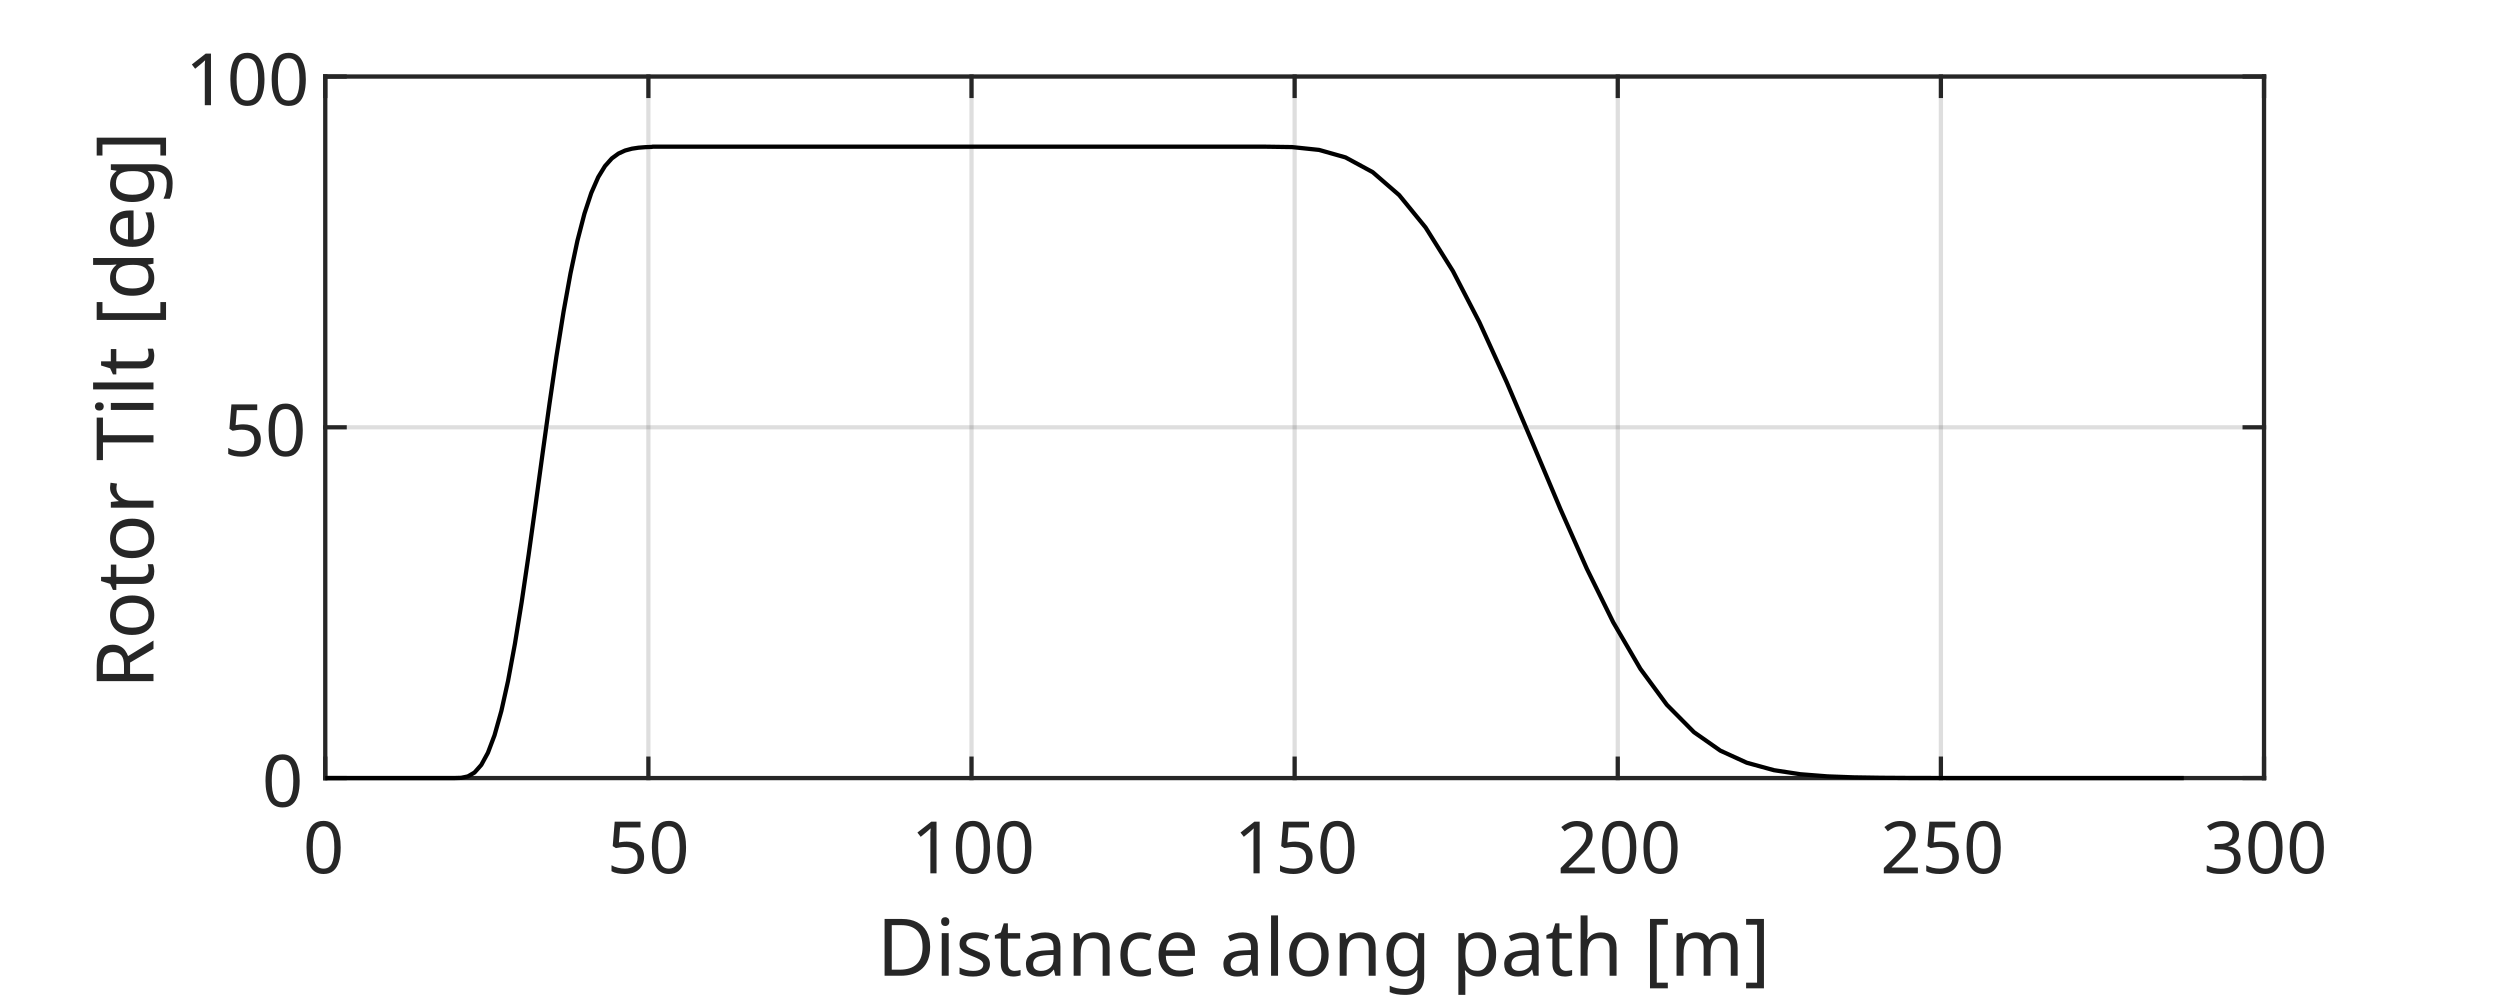
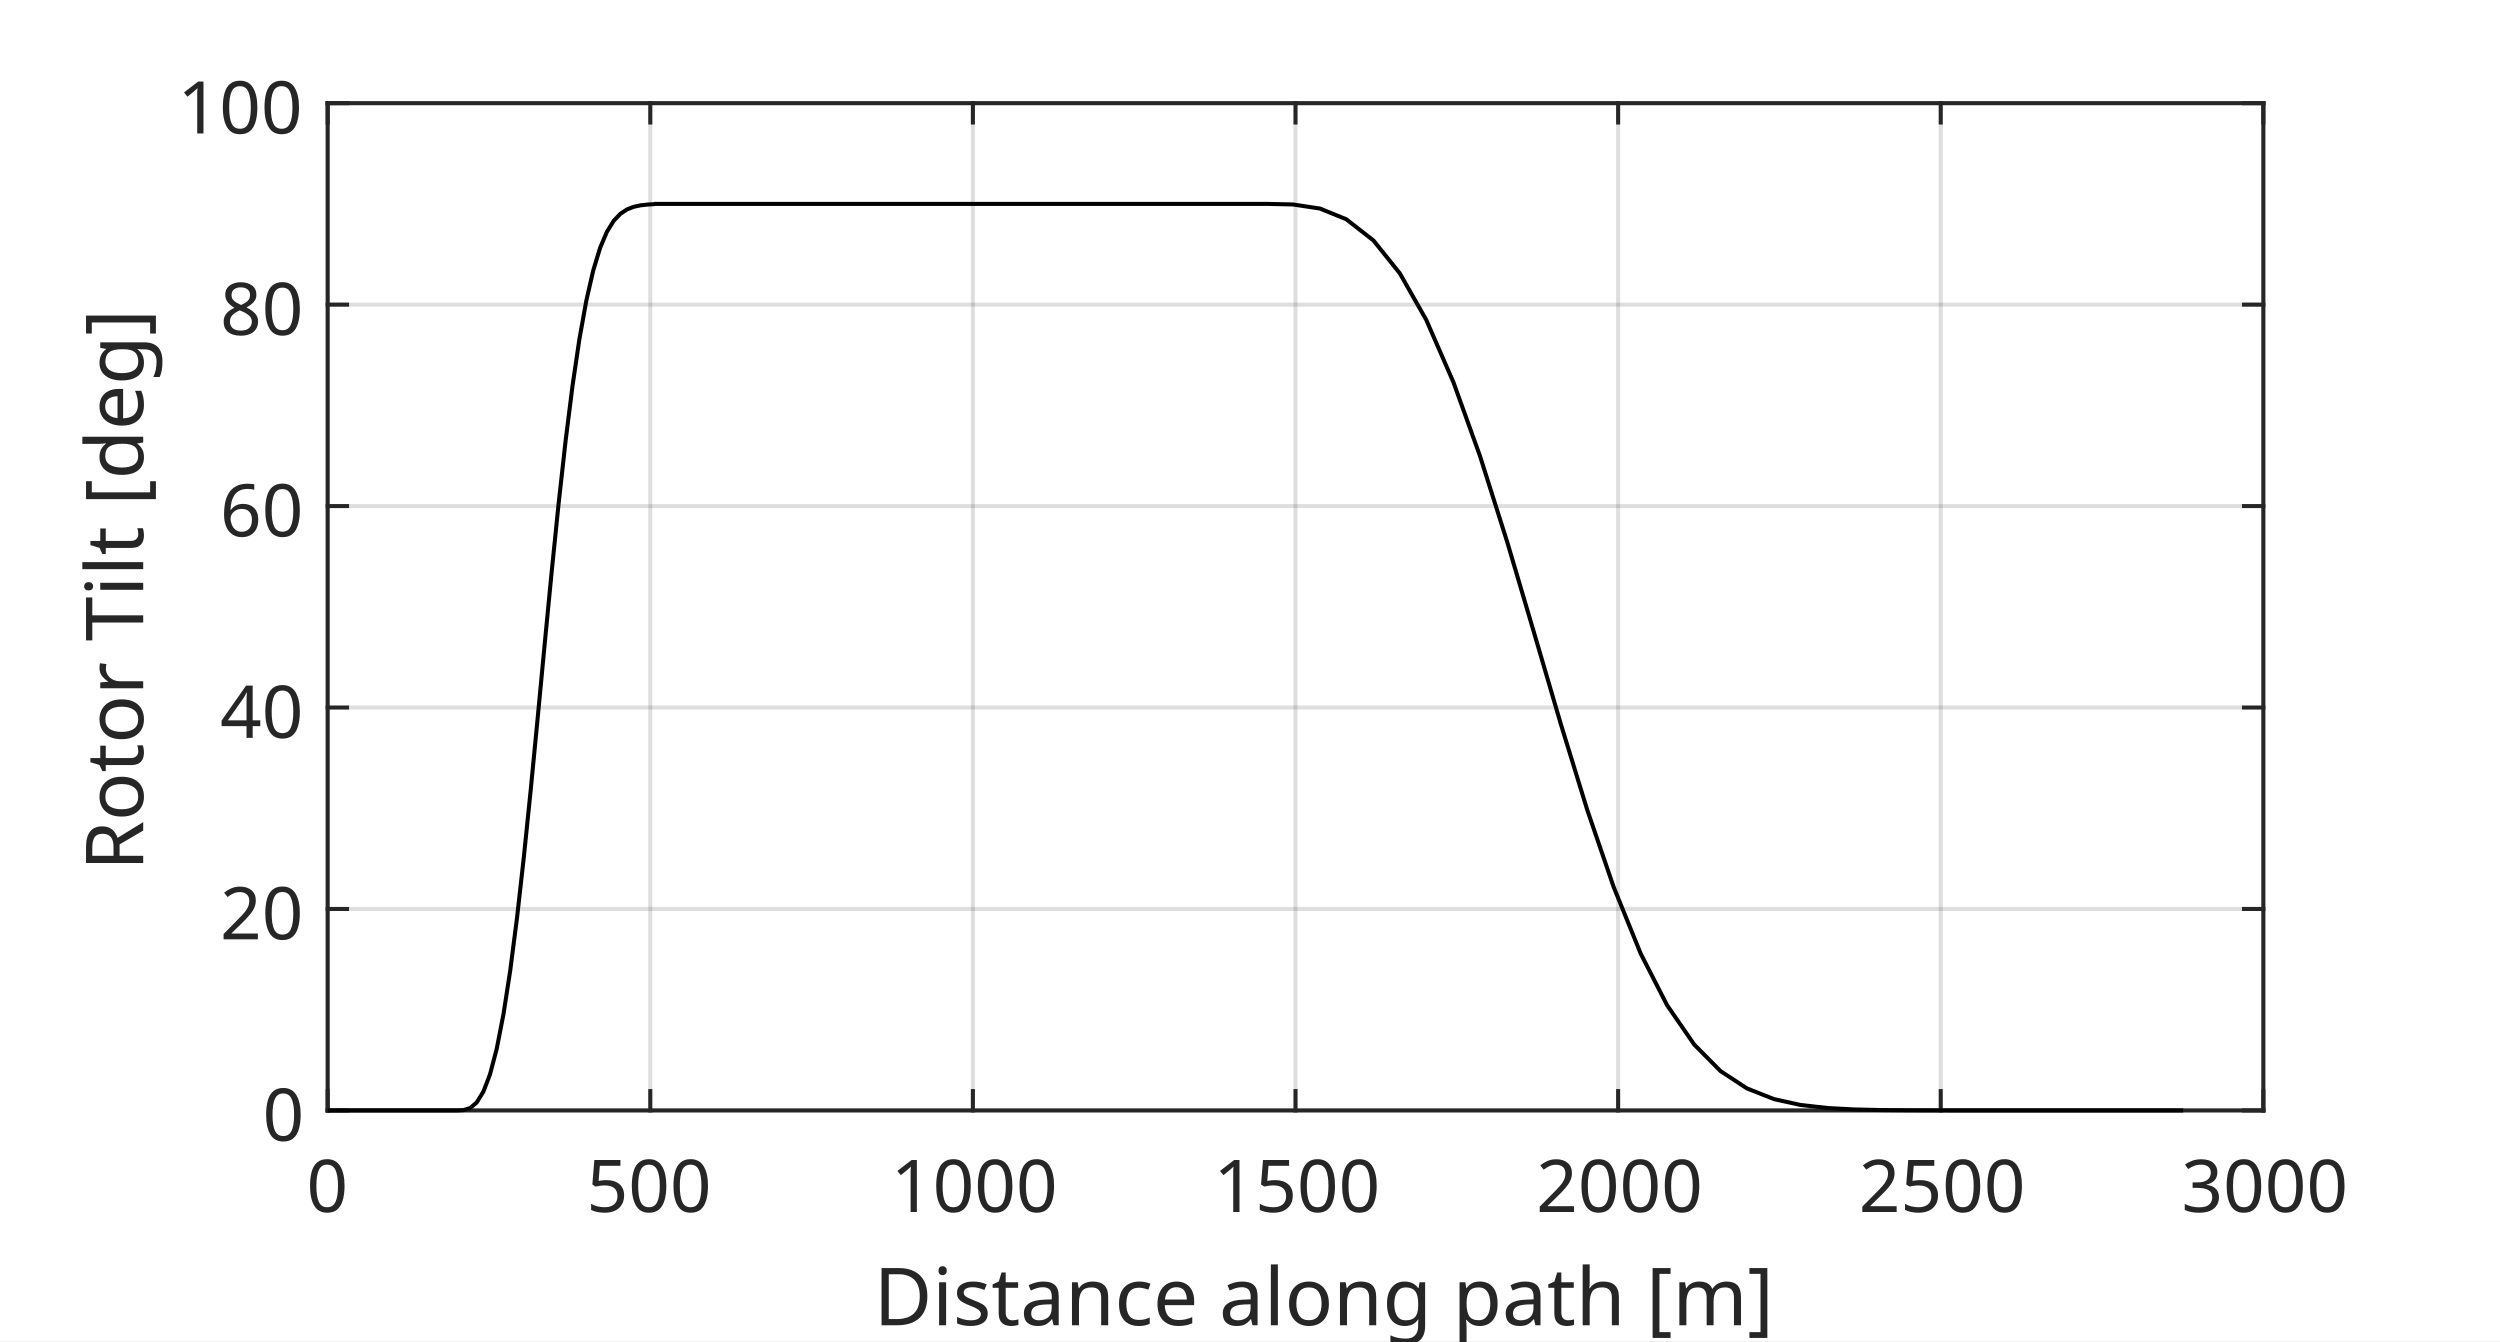
- <svg xmlns="http://www.w3.org/2000/svg" style="fill-opacity:1; color-rendering:auto; color-interpolation:auto; text-rendering:auto; stroke:black; stroke-linecap:square; stroke-miterlimit:10; shape-rendering:auto; stroke-opacity:1; fill:black; stroke-dasharray:none; font-weight:normal; stroke-width:1; font-family:'Dialog'; font-style:normal; stroke-linejoin:miter; font-size:12px; stroke-dashoffset:0; image-rendering:auto;" width="392" height="156">
+ <svg xmlns="http://www.w3.org/2000/svg" style="fill-opacity:1; color-rendering:auto; color-interpolation:auto; text-rendering:auto; stroke:black; stroke-linecap:square; stroke-miterlimit:10; shape-rendering:auto; stroke-opacity:1; fill:black; stroke-dasharray:none; font-weight:normal; stroke-width:1; font-family:'Dialog'; font-style:normal; stroke-linejoin:miter; font-size:12px; stroke-dashoffset:0; image-rendering:auto;" width="412" height="221">
  <defs id="genericDefs" />
  <g>
    <defs id="defs1">
      <clipPath clipPathUnits="userSpaceOnUse" id="clipPath1">
-         <path d="M0 0 L392 0 L392 156 L0 156 L0 0 Z" />
+         <path d="M0 0 L412 0 L412 221 L0 221 L0 0 Z" />
      </clipPath>
      <font horiz-adv-x="75.0" id="font1">
        <font-face ascent="100.537" descent="21.973" units-per-em="100" style="font-style:normal; font-family:Dialog; font-weight:normal;" />
        <missing-glyph horiz-adv-x="75.0" d="M12.5 0 L12.5 62.5 L62.5 62.5 L62.5 0 L12.5 0 ZM14.062 1.562 L60.938 1.562 L60.938 60.938 L14.062 60.938 L14.062 1.562 Z" />
        <glyph unicode="0" horiz-adv-x="55.615" d="M4.156 35.297 Q4.156 48 6.766 55.742 Q9.375 63.484 14.523 67.68 Q19.672 71.875 27.484 71.875 Q33.25 71.875 37.594 69.555 Q41.938 67.234 44.773 62.867 Q47.609 58.5 49.219 52.227 Q50.828 45.953 50.828 35.297 Q50.828 22.703 48.242 14.969 Q45.656 7.234 40.508 3.008 Q35.359 -1.219 27.484 -1.219 Q17.141 -1.219 11.234 6.203 Q4.156 15.141 4.156 35.297 ZM13.188 35.297 Q13.188 17.672 17.312 11.836 Q21.438 6 27.484 6 Q33.547 6 37.672 11.859 Q41.797 17.719 41.797 35.297 Q41.797 52.984 37.672 58.789 Q33.547 64.594 27.391 64.594 Q21.344 64.594 17.719 59.469 Q13.188 52.938 13.188 35.297 Z" />
        <glyph unicode="5" horiz-adv-x="55.615" d="M4.156 18.75 L13.375 19.531 Q14.406 12.797 18.141 9.398 Q21.875 6 27.156 6 Q33.5 6 37.891 10.789 Q42.281 15.578 42.281 23.484 Q42.281 31 38.062 35.352 Q33.844 39.703 27 39.703 Q22.75 39.703 19.336 37.773 Q15.922 35.844 13.969 32.766 L5.719 33.844 L12.641 70.609 L48.25 70.609 L48.25 62.203 L19.672 62.203 L15.828 42.969 Q22.266 47.469 29.344 47.469 Q38.719 47.469 45.164 40.969 Q51.609 34.469 51.609 24.266 Q51.609 14.547 45.953 7.469 Q39.062 -1.219 27.156 -1.219 Q17.391 -1.219 11.211 4.25 Q5.031 9.719 4.156 18.75 Z" />
        <glyph unicode="1" horiz-adv-x="55.615" d="M37.25 0 L28.469 0 L28.469 56 Q25.297 52.984 20.141 49.953 Q14.984 46.922 10.891 45.406 L10.891 53.906 Q18.266 57.375 23.781 62.305 Q29.297 67.234 31.594 71.875 L37.25 71.875 L37.25 0 Z" />
        <glyph unicode="2" horiz-adv-x="55.615" d="M50.344 8.453 L50.344 0 L3.031 0 Q2.938 3.172 4.047 6.109 Q5.859 10.938 9.836 15.625 Q13.812 20.312 21.344 26.469 Q33.016 36.031 37.117 41.625 Q41.219 47.219 41.219 52.203 Q41.219 57.422 37.477 61.008 Q33.734 64.594 27.734 64.594 Q21.391 64.594 17.578 60.789 Q13.766 56.984 13.719 50.25 L4.688 51.172 Q5.609 61.281 11.664 66.578 Q17.719 71.875 27.938 71.875 Q38.234 71.875 44.242 66.164 Q50.25 60.453 50.25 52 Q50.25 47.703 48.492 43.555 Q46.734 39.406 42.656 34.812 Q38.578 30.219 29.109 22.219 Q21.188 15.578 18.945 13.211 Q16.703 10.844 15.234 8.453 L50.344 8.453 Z" />
        <glyph unicode="3" horiz-adv-x="55.615" d="M4.203 18.891 L12.984 20.062 Q14.5 12.594 18.141 9.297 Q21.781 6 27 6 Q33.203 6 37.477 10.297 Q41.75 14.594 41.75 20.953 Q41.75 27 37.797 30.93 Q33.844 34.859 27.734 34.859 Q25.25 34.859 21.531 33.891 L22.516 41.609 Q23.391 41.5 23.922 41.5 Q29.547 41.5 34.039 44.43 Q38.531 47.359 38.531 53.469 Q38.531 58.297 35.258 61.477 Q31.984 64.656 26.812 64.656 Q21.688 64.656 18.266 61.43 Q14.844 58.203 13.875 51.766 L5.078 53.328 Q6.688 62.156 12.398 67.016 Q18.109 71.875 26.609 71.875 Q32.469 71.875 37.398 69.359 Q42.328 66.844 44.945 62.5 Q47.562 58.156 47.562 53.266 Q47.562 48.641 45.07 44.828 Q42.578 41.016 37.703 38.766 Q44.047 37.312 47.562 32.695 Q51.078 28.078 51.078 21.141 Q51.078 11.766 44.242 5.25 Q37.406 -1.266 26.953 -1.266 Q17.531 -1.266 11.305 4.352 Q5.078 9.969 4.203 18.891 Z" />
        <glyph unicode="]" horiz-adv-x="27.783" d="M21.297 -19.875 L1.906 -19.875 L1.906 -12.594 L12.5 -12.594 L12.5 64.312 L1.906 64.312 L1.906 71.578 L21.297 71.578 L21.297 -19.875 Z" />
        <glyph unicode="m" horiz-adv-x="83.301" d="M6.594 0 L6.594 51.859 L14.453 51.859 L14.453 44.578 Q16.891 48.391 20.945 50.711 Q25 53.031 30.172 53.031 Q35.938 53.031 39.625 50.641 Q43.312 48.25 44.828 43.953 Q50.984 53.031 60.844 53.031 Q68.562 53.031 72.711 48.758 Q76.859 44.484 76.859 35.594 L76.859 0 L68.109 0 L68.109 32.672 Q68.109 37.938 67.258 40.258 Q66.406 42.578 64.164 43.992 Q61.922 45.406 58.891 45.406 Q53.422 45.406 49.805 41.773 Q46.188 38.141 46.188 30.125 L46.188 0 L37.406 0 L37.406 33.688 Q37.406 39.547 35.258 42.477 Q33.109 45.406 28.219 45.406 Q24.516 45.406 21.367 43.453 Q18.219 41.5 16.797 37.742 Q15.375 33.984 15.375 26.906 L15.375 0 L6.594 0 Z" />
        <glyph unicode="[" horiz-adv-x="27.783" d="M6.781 -19.875 L6.781 71.578 L26.172 71.578 L26.172 64.312 L15.578 64.312 L15.578 -12.594 L26.172 -12.594 L26.172 -19.875 L6.781 -19.875 Z" />
        <glyph unicode="h" horiz-adv-x="55.615" d="M6.594 0 L6.594 71.578 L15.375 71.578 L15.375 45.906 Q21.531 53.031 30.906 53.031 Q36.672 53.031 40.922 50.758 Q45.172 48.484 47 44.484 Q48.828 40.484 48.828 32.859 L48.828 0 L40.047 0 L40.047 32.859 Q40.047 39.453 37.188 42.453 Q34.328 45.453 29.109 45.453 Q25.203 45.453 21.758 43.43 Q18.312 41.406 16.844 37.938 Q15.375 34.469 15.375 28.375 L15.375 0 L6.594 0 Z" />
        <glyph unicode="p" horiz-adv-x="55.615" d="M6.594 -19.875 L6.594 51.859 L14.594 51.859 L14.594 45.125 Q17.438 49.078 21 51.055 Q24.562 53.031 29.641 53.031 Q36.281 53.031 41.359 49.609 Q46.438 46.188 49.023 39.961 Q51.609 33.734 51.609 26.312 Q51.609 18.359 48.758 11.984 Q45.906 5.609 40.461 2.219 Q35.016 -1.172 29 -1.172 Q24.609 -1.172 21.117 0.688 Q17.625 2.547 15.375 5.375 L15.375 -19.875 L6.594 -19.875 ZM14.547 25.641 Q14.547 15.625 18.602 10.844 Q22.656 6.062 28.422 6.062 Q34.281 6.062 38.453 11.016 Q42.625 15.969 42.625 26.375 Q42.625 36.281 38.547 41.211 Q34.469 46.141 28.812 46.141 Q23.188 46.141 18.867 40.891 Q14.547 35.641 14.547 25.641 Z" />
        <glyph unicode="g" horiz-adv-x="55.615" d="M4.984 -4.297 L13.531 -5.562 Q14.062 -9.516 16.5 -11.328 Q19.781 -13.766 25.438 -13.766 Q31.547 -13.766 34.867 -11.328 Q38.188 -8.891 39.359 -4.5 Q40.047 -1.812 39.984 6.781 Q34.234 0 25.641 0 Q14.938 0 9.078 7.719 Q3.219 15.438 3.219 26.219 Q3.219 33.641 5.906 39.914 Q8.594 46.188 13.695 49.609 Q18.797 53.031 25.688 53.031 Q34.859 53.031 40.828 45.609 L40.828 51.859 L48.922 51.859 L48.922 7.031 Q48.922 -5.078 46.461 -10.133 Q44 -15.188 38.648 -18.117 Q33.297 -21.047 25.484 -21.047 Q16.219 -21.047 10.5 -16.875 Q4.781 -12.703 4.984 -4.297 ZM12.25 26.859 Q12.25 16.656 16.305 11.969 Q20.359 7.281 26.469 7.281 Q32.516 7.281 36.617 11.945 Q40.719 16.609 40.719 26.562 Q40.719 36.078 36.5 40.914 Q32.281 45.75 26.312 45.75 Q20.453 45.75 16.352 40.992 Q12.25 36.234 12.25 26.859 Z" />
        <glyph unicode="o" horiz-adv-x="55.615" d="M3.328 25.922 Q3.328 40.328 11.328 47.266 Q18.016 53.031 27.641 53.031 Q38.328 53.031 45.117 46.023 Q51.906 39.016 51.906 26.656 Q51.906 16.656 48.906 10.914 Q45.906 5.172 40.164 2 Q34.422 -1.172 27.641 -1.172 Q16.75 -1.172 10.039 5.812 Q3.328 12.797 3.328 25.922 ZM12.359 25.922 Q12.359 15.969 16.703 11.016 Q21.047 6.062 27.641 6.062 Q34.188 6.062 38.531 11.039 Q42.875 16.016 42.875 26.219 Q42.875 35.844 38.5 40.797 Q34.125 45.75 27.641 45.75 Q21.047 45.75 16.703 40.82 Q12.359 35.891 12.359 25.922 Z" />
        <glyph unicode="l" horiz-adv-x="22.217" d="M6.391 0 L6.391 71.578 L15.188 71.578 L15.188 0 L6.391 0 Z" />
        <glyph unicode=" " horiz-adv-x="27.783" d="" />
        <glyph unicode="e" horiz-adv-x="55.615" d="M42.094 16.703 L51.172 15.578 Q49.031 7.625 43.219 3.227 Q37.406 -1.172 28.375 -1.172 Q17 -1.172 10.328 5.836 Q3.656 12.844 3.656 25.484 Q3.656 38.578 10.398 45.805 Q17.141 53.031 27.875 53.031 Q38.281 53.031 44.875 45.953 Q51.469 38.875 51.469 26.031 Q51.469 25.25 51.422 23.688 L12.75 23.688 Q13.234 15.141 17.578 10.602 Q21.922 6.062 28.422 6.062 Q33.25 6.062 36.672 8.602 Q40.094 11.141 42.094 16.703 ZM13.234 30.906 L42.188 30.906 Q41.609 37.453 38.875 40.719 Q34.672 45.797 27.984 45.797 Q21.922 45.797 17.797 41.75 Q13.672 37.703 13.234 30.906 Z" />
        <glyph unicode="c" horiz-adv-x="50.0" d="M40.438 19 L49.078 17.875 Q47.656 8.938 41.82 3.883 Q35.984 -1.172 27.484 -1.172 Q16.844 -1.172 10.375 5.789 Q3.906 12.75 3.906 25.734 Q3.906 34.125 6.688 40.43 Q9.469 46.734 15.156 49.883 Q20.844 53.031 27.547 53.031 Q35.984 53.031 41.359 48.758 Q46.734 44.484 48.25 36.625 L39.703 35.297 Q38.484 40.531 35.383 43.164 Q32.281 45.797 27.875 45.797 Q21.234 45.797 17.086 41.039 Q12.938 36.281 12.938 25.984 Q12.938 15.531 16.945 10.797 Q20.953 6.062 27.391 6.062 Q32.562 6.062 36.031 9.234 Q39.5 12.406 40.438 19 Z" />
        <glyph unicode="n" horiz-adv-x="55.615" d="M6.594 0 L6.594 51.859 L14.5 51.859 L14.5 44.484 Q20.219 53.031 31 53.031 Q35.688 53.031 39.625 51.344 Q43.562 49.656 45.516 46.922 Q47.469 44.188 48.25 40.438 Q48.734 37.984 48.734 31.891 L48.734 0 L39.938 0 L39.938 31.547 Q39.938 36.922 38.914 39.578 Q37.891 42.234 35.281 43.82 Q32.672 45.406 29.156 45.406 Q23.531 45.406 19.453 41.844 Q15.375 38.281 15.375 28.328 L15.375 0 L6.594 0 Z" />
        <glyph unicode="a" horiz-adv-x="55.615" d="M40.438 6.391 Q35.547 2.25 31.031 0.539 Q26.516 -1.172 21.344 -1.172 Q12.797 -1.172 8.203 3 Q3.609 7.172 3.609 13.672 Q3.609 17.484 5.344 20.633 Q7.078 23.781 9.891 25.688 Q12.703 27.594 16.219 28.562 Q18.797 29.25 24.031 29.891 Q34.672 31.156 39.703 32.906 Q39.75 34.719 39.75 35.203 Q39.75 40.578 37.25 42.781 Q33.891 45.75 27.25 45.75 Q21.047 45.75 18.094 43.578 Q15.141 41.406 13.719 35.891 L5.125 37.062 Q6.297 42.578 8.984 45.969 Q11.672 49.359 16.75 51.195 Q21.828 53.031 28.516 53.031 Q35.156 53.031 39.305 51.469 Q43.453 49.906 45.406 47.539 Q47.359 45.172 48.141 41.547 Q48.578 39.312 48.578 33.453 L48.578 21.734 Q48.578 9.469 49.141 6.227 Q49.703 2.984 51.375 0 L42.188 0 Q40.828 2.734 40.438 6.391 ZM39.703 26.031 Q34.906 24.078 25.344 22.703 Q19.922 21.922 17.68 20.945 Q15.438 19.969 14.211 18.094 Q12.984 16.219 12.984 13.922 Q12.984 10.406 15.648 8.062 Q18.312 5.719 23.438 5.719 Q28.516 5.719 32.469 7.938 Q36.422 10.156 38.281 14.016 Q39.703 17 39.703 22.797 L39.703 26.031 Z" />
        <glyph unicode="t" horiz-adv-x="27.783" d="M25.781 7.859 L27.047 0.094 Q23.344 -0.688 20.406 -0.688 Q15.625 -0.688 12.992 0.828 Q10.359 2.344 9.281 4.812 Q8.203 7.281 8.203 15.188 L8.203 45.016 L1.766 45.016 L1.766 51.859 L8.203 51.859 L8.203 64.703 L16.938 69.969 L16.938 51.859 L25.781 51.859 L25.781 45.016 L16.938 45.016 L16.938 14.703 Q16.938 10.938 17.406 9.867 Q17.875 8.797 18.922 8.156 Q19.969 7.516 21.922 7.516 Q23.391 7.516 25.781 7.859 Z" />
        <glyph unicode="s" horiz-adv-x="50.0" d="M3.078 15.484 L11.766 16.844 Q12.5 11.625 15.844 8.844 Q19.188 6.062 25.203 6.062 Q31.25 6.062 34.18 8.523 Q37.109 10.984 37.109 14.312 Q37.109 17.281 34.516 19 Q32.719 20.172 25.531 21.969 Q15.875 24.422 12.141 26.203 Q8.406 27.984 6.477 31.133 Q4.547 34.281 4.547 38.094 Q4.547 41.547 6.133 44.508 Q7.719 47.469 10.453 49.422 Q12.5 50.922 16.039 51.977 Q19.578 53.031 23.641 53.031 Q29.734 53.031 34.352 51.273 Q38.969 49.516 41.164 46.508 Q43.359 43.5 44.188 38.484 L35.594 37.312 Q35.016 41.312 32.203 43.555 Q29.391 45.797 24.266 45.797 Q18.219 45.797 15.625 43.797 Q13.031 41.797 13.031 39.109 Q13.031 37.406 14.109 36.031 Q15.188 34.625 17.484 33.688 Q18.797 33.203 25.25 31.453 Q34.578 28.953 38.258 27.367 Q41.938 25.781 44.039 22.758 Q46.141 19.734 46.141 15.234 Q46.141 10.844 43.578 6.961 Q41.016 3.078 36.18 0.953 Q31.344 -1.172 25.25 -1.172 Q15.141 -1.172 9.844 3.031 Q4.547 7.234 3.078 15.484 Z" />
        <glyph unicode="i" horiz-adv-x="22.217" d="M6.641 61.469 L6.641 71.578 L15.438 71.578 L15.438 61.469 L6.641 61.469 ZM6.641 0 L6.641 51.859 L15.438 51.859 L15.438 0 L6.641 0 Z" />
        <glyph unicode="D" horiz-adv-x="72.217" d="M7.719 0 L7.719 71.578 L32.375 71.578 Q40.719 71.578 45.125 70.562 Q51.266 69.141 55.609 65.438 Q61.281 60.641 64.086 53.195 Q66.891 45.75 66.891 36.188 Q66.891 28.031 64.992 21.734 Q63.094 15.438 60.109 11.305 Q57.125 7.172 53.586 4.805 Q50.047 2.438 45.047 1.219 Q40.047 0 33.547 0 L7.719 0 ZM17.188 8.453 L32.469 8.453 Q39.547 8.453 43.578 9.766 Q47.609 11.078 50 13.484 Q53.375 16.844 55.25 22.531 Q57.125 28.219 57.125 36.328 Q57.125 47.562 53.438 53.594 Q49.75 59.625 44.484 61.672 Q40.672 63.141 32.234 63.141 L17.188 63.141 L17.188 8.453 Z" />
+         <glyph unicode="4" horiz-adv-x="55.615" d="M32.328 0 L32.328 17.141 L1.266 17.141 L1.266 25.203 L33.938 71.578 L41.109 71.578 L41.109 25.203 L50.781 25.203 L50.781 17.141 L41.109 17.141 L41.109 0 L32.328 0 ZM32.328 25.203 L32.328 57.469 L9.906 25.203 L32.328 25.203 Z" />
+         <glyph unicode="6" horiz-adv-x="55.615" d="M49.75 54.047 L41.016 53.375 Q39.844 58.547 37.703 60.891 Q34.125 64.656 28.906 64.656 Q24.703 64.656 21.531 62.312 Q17.391 59.281 14.992 53.469 Q12.594 47.656 12.5 36.922 Q15.672 41.75 20.266 44.094 Q24.859 46.438 29.891 46.438 Q38.672 46.438 44.852 39.969 Q51.031 33.5 51.031 23.25 Q51.031 16.5 48.125 10.719 Q45.219 4.938 40.141 1.859 Q35.062 -1.219 28.609 -1.219 Q17.625 -1.219 10.695 6.859 Q3.766 14.938 3.766 33.5 Q3.766 54.25 11.422 63.672 Q18.109 71.875 29.438 71.875 Q37.891 71.875 43.289 67.141 Q48.688 62.406 49.75 54.047 ZM13.875 23.188 Q13.875 18.656 15.797 14.508 Q17.719 10.359 21.188 8.18 Q24.656 6 28.469 6 Q34.031 6 38.039 10.492 Q42.047 14.984 42.047 22.703 Q42.047 30.125 38.086 34.398 Q34.125 38.672 28.125 38.672 Q22.172 38.672 18.023 34.398 Q13.875 30.125 13.875 23.188 Z" />
+         <glyph unicode="8" horiz-adv-x="55.615" d="M17.672 38.812 Q12.203 40.828 9.57 44.539 Q6.938 48.25 6.938 53.422 Q6.938 61.234 12.555 66.555 Q18.172 71.875 27.484 71.875 Q36.859 71.875 42.578 66.43 Q48.297 60.984 48.297 53.172 Q48.297 48.188 45.68 44.508 Q43.062 40.828 37.75 38.812 Q44.344 36.672 47.781 31.883 Q51.219 27.094 51.219 20.453 Q51.219 11.281 44.727 5.031 Q38.234 -1.219 27.641 -1.219 Q17.047 -1.219 10.547 5.055 Q4.047 11.328 4.047 20.703 Q4.047 27.688 7.594 32.398 Q11.141 37.109 17.672 38.812 ZM15.922 53.719 Q15.922 48.641 19.195 45.414 Q22.469 42.188 27.688 42.188 Q32.766 42.188 36.016 45.383 Q39.266 48.578 39.266 53.219 Q39.266 58.062 35.914 61.359 Q32.562 64.656 27.594 64.656 Q22.562 64.656 19.242 61.43 Q15.922 58.203 15.922 53.719 ZM13.094 20.656 Q13.094 16.891 14.875 13.375 Q16.656 9.859 20.172 7.93 Q23.688 6 27.734 6 Q34.031 6 38.133 10.055 Q42.234 14.109 42.234 20.359 Q42.234 26.703 38.016 30.859 Q33.797 35.016 27.438 35.016 Q21.234 35.016 17.164 30.914 Q13.094 26.812 13.094 20.656 Z" />
        <glyph unicode="d" horiz-adv-x="55.615" d="M40.234 0 L40.234 6.547 Q35.297 -1.172 25.734 -1.172 Q19.531 -1.172 14.328 2.25 Q9.125 5.672 6.273 11.797 Q3.422 17.922 3.422 25.875 Q3.422 33.641 6.008 39.969 Q8.594 46.297 13.773 49.664 Q18.953 53.031 25.344 53.031 Q30.031 53.031 33.695 51.055 Q37.359 49.078 39.656 45.906 L39.656 71.578 L48.391 71.578 L48.391 0 L40.234 0 ZM12.453 25.875 Q12.453 15.922 16.648 10.992 Q20.844 6.062 26.562 6.062 Q32.328 6.062 36.352 10.773 Q40.375 15.484 40.375 25.141 Q40.375 35.797 36.273 40.773 Q32.172 45.75 26.172 45.75 Q20.312 45.75 16.383 40.969 Q12.453 36.188 12.453 25.875 Z" />
        <glyph unicode="T" horiz-adv-x="61.084" d="M25.922 0 L25.922 63.141 L2.344 63.141 L2.344 71.578 L59.078 71.578 L59.078 63.141 L35.406 63.141 L35.406 0 L25.922 0 Z" />
        <glyph unicode="r" horiz-adv-x="33.301" d="M6.5 0 L6.5 51.859 L14.406 51.859 L14.406 44 Q17.438 49.516 20 51.273 Q22.562 53.031 25.641 53.031 Q30.078 53.031 34.672 50.203 L31.641 42.047 Q28.422 43.953 25.203 43.953 Q22.312 43.953 20.016 42.219 Q17.719 40.484 16.75 37.406 Q15.281 32.719 15.281 27.156 L15.281 0 L6.5 0 Z" />
        <glyph unicode="R" horiz-adv-x="72.217" d="M7.859 0 L7.859 71.578 L39.594 71.578 Q49.172 71.578 54.148 69.648 Q59.125 67.719 62.109 62.836 Q65.094 57.953 65.094 52.047 Q65.094 44.438 60.156 39.211 Q55.219 33.984 44.922 32.562 Q48.688 30.766 50.641 29 Q54.781 25.203 58.5 19.484 L70.953 0 L59.031 0 L49.562 14.891 Q45.406 21.344 42.727 24.758 Q40.047 28.172 37.922 29.539 Q35.797 30.906 33.594 31.453 Q31.984 31.781 28.328 31.781 L17.328 31.781 L17.328 0 L7.859 0 ZM17.328 39.984 L37.703 39.984 Q44.188 39.984 47.852 41.328 Q51.516 42.672 53.422 45.625 Q55.328 48.578 55.328 52.047 Q55.328 57.125 51.641 60.398 Q47.953 63.672 39.984 63.672 L17.328 63.672 L17.328 39.984 Z" />
      </font>
    </defs>
    <g style="fill:white; stroke:white;">
-       <rect x="0" y="0" width="392" style="clip-path:url(#clipPath1); stroke:none;" height="156" />
+       <rect x="0" y="0" width="412" style="clip-path:url(#clipPath1); stroke:none;" height="221" />
    </g>
    <g style="fill:white; text-rendering:optimizeSpeed; color-rendering:optimizeSpeed; image-rendering:optimizeSpeed; shape-rendering:crispEdges; stroke:white; color-interpolation:sRGB;">
-       <rect x="0" width="392" height="156" y="0" style="stroke:none;" />
-       <path style="stroke:none;" d="M51 122 L355 122 L355 12 L51 12 Z" />
+       <rect x="0" width="412" height="221" y="0" style="stroke:none;" />
+       <path style="stroke:none;" d="M54 183 L373 183 L373 17 L54 17 Z" />
    </g>
    <g style="stroke-linecap:butt; fill-opacity:0.149; fill:rgb(38,38,38); text-rendering:geometricPrecision; image-rendering:optimizeQuality; color-rendering:optimizeQuality; stroke-linejoin:round; stroke:rgb(38,38,38); color-interpolation:linearRGB; stroke-width:0.667; stroke-opacity:0.149;">
-       <line y2="12" style="fill:none;" x1="51" x2="51" y1="122" />
-       <line y2="12" style="fill:none;" x1="101.667" x2="101.667" y1="122" />
-       <line y2="12" style="fill:none;" x1="152.333" x2="152.333" y1="122" />
-       <line y2="12" style="fill:none;" x1="203" x2="203" y1="122" />
-       <line y2="12" style="fill:none;" x1="253.667" x2="253.667" y1="122" />
-       <line y2="12" style="fill:none;" x1="304.333" x2="304.333" y1="122" />
-       <line y2="12" style="fill:none;" x1="355" x2="355" y1="122" />
-       <line y2="122" style="fill:none;" x1="355" x2="51" y1="122" />
-       <line y2="67" style="fill:none;" x1="355" x2="51" y1="67" />
-       <line y2="12" style="fill:none;" x1="355" x2="51" y1="12" />
-       <line x1="51" x2="355" y1="122" style="stroke-linecap:square; fill-opacity:1; fill:none; stroke-opacity:1;" y2="122" />
-       <line x1="51" x2="355" y1="12" style="stroke-linecap:square; fill-opacity:1; fill:none; stroke-opacity:1;" y2="12" />
-       <line x1="51" x2="51" y1="122" style="stroke-linecap:square; fill-opacity:1; fill:none; stroke-opacity:1;" y2="118.96" />
-       <line x1="101.667" x2="101.667" y1="122" style="stroke-linecap:square; fill-opacity:1; fill:none; stroke-opacity:1;" y2="118.96" />
-       <line x1="152.333" x2="152.333" y1="122" style="stroke-linecap:square; fill-opacity:1; fill:none; stroke-opacity:1;" y2="118.96" />
-       <line x1="203" x2="203" y1="122" style="stroke-linecap:square; fill-opacity:1; fill:none; stroke-opacity:1;" y2="118.96" />
-       <line x1="253.667" x2="253.667" y1="122" style="stroke-linecap:square; fill-opacity:1; fill:none; stroke-opacity:1;" y2="118.96" />
-       <line x1="304.333" x2="304.333" y1="122" style="stroke-linecap:square; fill-opacity:1; fill:none; stroke-opacity:1;" y2="118.96" />
-       <line x1="355" x2="355" y1="122" style="stroke-linecap:square; fill-opacity:1; fill:none; stroke-opacity:1;" y2="118.96" />
-       <line x1="51" x2="51" y1="12" style="stroke-linecap:square; fill-opacity:1; fill:none; stroke-opacity:1;" y2="15.04" />
-       <line x1="101.667" x2="101.667" y1="12" style="stroke-linecap:square; fill-opacity:1; fill:none; stroke-opacity:1;" y2="15.04" />
-       <line x1="152.333" x2="152.333" y1="12" style="stroke-linecap:square; fill-opacity:1; fill:none; stroke-opacity:1;" y2="15.04" />
-       <line x1="203" x2="203" y1="12" style="stroke-linecap:square; fill-opacity:1; fill:none; stroke-opacity:1;" y2="15.04" />
-       <line x1="253.667" x2="253.667" y1="12" style="stroke-linecap:square; fill-opacity:1; fill:none; stroke-opacity:1;" y2="15.04" />
-       <line x1="304.333" x2="304.333" y1="12" style="stroke-linecap:square; fill-opacity:1; fill:none; stroke-opacity:1;" y2="15.04" />
-       <line x1="355" x2="355" y1="12" style="stroke-linecap:square; fill-opacity:1; fill:none; stroke-opacity:1;" y2="15.04" />
+       <line y2="17" style="fill:none;" x1="54" x2="54" y1="183" />
+       <line y2="17" style="fill:none;" x1="107.167" x2="107.167" y1="183" />
+       <line y2="17" style="fill:none;" x1="160.333" x2="160.333" y1="183" />
+       <line y2="17" style="fill:none;" x1="213.5" x2="213.5" y1="183" />
+       <line y2="17" style="fill:none;" x1="266.667" x2="266.667" y1="183" />
+       <line y2="17" style="fill:none;" x1="319.833" x2="319.833" y1="183" />
+       <line y2="17" style="fill:none;" x1="373" x2="373" y1="183" />
+       <line y2="183" style="fill:none;" x1="373" x2="54" y1="183" />
+       <line y2="149.8" style="fill:none;" x1="373" x2="54" y1="149.8" />
+       <line y2="116.6" style="fill:none;" x1="373" x2="54" y1="116.6" />
+       <line y2="83.4" style="fill:none;" x1="373" x2="54" y1="83.4" />
+       <line y2="50.2" style="fill:none;" x1="373" x2="54" y1="50.2" />
+       <line y2="17" style="fill:none;" x1="373" x2="54" y1="17" />
+       <line x1="54" x2="373" y1="183" style="stroke-linecap:square; fill-opacity:1; fill:none; stroke-opacity:1;" y2="183" />
+       <line x1="54" x2="373" y1="17" style="stroke-linecap:square; fill-opacity:1; fill:none; stroke-opacity:1;" y2="17" />
+       <line x1="54" x2="54" y1="183" style="stroke-linecap:square; fill-opacity:1; fill:none; stroke-opacity:1;" y2="179.81" />
+       <line x1="107.167" x2="107.167" y1="183" style="stroke-linecap:square; fill-opacity:1; fill:none; stroke-opacity:1;" y2="179.81" />
+       <line x1="160.333" x2="160.333" y1="183" style="stroke-linecap:square; fill-opacity:1; fill:none; stroke-opacity:1;" y2="179.81" />
+       <line x1="213.5" x2="213.5" y1="183" style="stroke-linecap:square; fill-opacity:1; fill:none; stroke-opacity:1;" y2="179.81" />
+       <line x1="266.667" x2="266.667" y1="183" style="stroke-linecap:square; fill-opacity:1; fill:none; stroke-opacity:1;" y2="179.81" />
+       <line x1="319.833" x2="319.833" y1="183" style="stroke-linecap:square; fill-opacity:1; fill:none; stroke-opacity:1;" y2="179.81" />
+       <line x1="373" x2="373" y1="183" style="stroke-linecap:square; fill-opacity:1; fill:none; stroke-opacity:1;" y2="179.81" />
+       <line x1="54" x2="54" y1="17" style="stroke-linecap:square; fill-opacity:1; fill:none; stroke-opacity:1;" y2="20.19" />
+       <line x1="107.167" x2="107.167" y1="17" style="stroke-linecap:square; fill-opacity:1; fill:none; stroke-opacity:1;" y2="20.19" />
+       <line x1="160.333" x2="160.333" y1="17" style="stroke-linecap:square; fill-opacity:1; fill:none; stroke-opacity:1;" y2="20.19" />
+       <line x1="213.5" x2="213.5" y1="17" style="stroke-linecap:square; fill-opacity:1; fill:none; stroke-opacity:1;" y2="20.19" />
+       <line x1="266.667" x2="266.667" y1="17" style="stroke-linecap:square; fill-opacity:1; fill:none; stroke-opacity:1;" y2="20.19" />
+       <line x1="319.833" x2="319.833" y1="17" style="stroke-linecap:square; fill-opacity:1; fill:none; stroke-opacity:1;" y2="20.19" />
+       <line x1="373" x2="373" y1="17" style="stroke-linecap:square; fill-opacity:1; fill:none; stroke-opacity:1;" y2="20.19" />
    </g>
-     <g transform="translate(51,124.9333)" style="font-size:11.333px; fill:rgb(38,38,38); text-rendering:geometricPrecision; color-rendering:optimizeQuality; image-rendering:optimizeQuality; stroke:rgb(38,38,38); color-interpolation:linearRGB;">
-       <text x="-3.5" xml:space="preserve" y="12" style="stroke:none;">0</text>
+     <g transform="translate(54,186.7333)" style="fill:rgb(38,38,38); text-rendering:geometricPrecision; color-rendering:optimizeQuality; image-rendering:optimizeQuality; color-interpolation:linearRGB; stroke:rgb(38,38,38);">
+       <text x="-3.5" xml:space="preserve" y="13" style="stroke:none;">0</text>
    </g>
-     <g transform="translate(101.6667,124.9333)" style="font-size:11.333px; fill:rgb(38,38,38); text-rendering:geometricPrecision; color-rendering:optimizeQuality; image-rendering:optimizeQuality; stroke:rgb(38,38,38); color-interpolation:linearRGB;">
-       <text x="-6.5" xml:space="preserve" y="12" style="stroke:none;">50</text>
+     <g transform="translate(107.1667,186.7333)" style="fill:rgb(38,38,38); text-rendering:geometricPrecision; color-rendering:optimizeQuality; image-rendering:optimizeQuality; color-interpolation:linearRGB; stroke:rgb(38,38,38);">
+       <text x="-10.5" xml:space="preserve" y="13" style="stroke:none;">500</text>
    </g>
-     <g transform="translate(152.3333,124.9333)" style="font-size:11.333px; fill:rgb(38,38,38); text-rendering:geometricPrecision; color-rendering:optimizeQuality; image-rendering:optimizeQuality; stroke:rgb(38,38,38); color-interpolation:linearRGB;">
-       <text x="-9.5" xml:space="preserve" y="12" style="stroke:none;">100</text>
+     <g transform="translate(160.3333,186.7333)" style="fill:rgb(38,38,38); text-rendering:geometricPrecision; color-rendering:optimizeQuality; image-rendering:optimizeQuality; color-interpolation:linearRGB; stroke:rgb(38,38,38);">
+       <text x="-13.5" xml:space="preserve" y="13" style="stroke:none;">1000</text>
    </g>
-     <g transform="translate(203,124.9333)" style="font-size:11.333px; fill:rgb(38,38,38); text-rendering:geometricPrecision; color-rendering:optimizeQuality; image-rendering:optimizeQuality; stroke:rgb(38,38,38); color-interpolation:linearRGB;">
-       <text x="-9.5" xml:space="preserve" y="12" style="stroke:none;">150</text>
+     <g transform="translate(213.5,186.7333)" style="fill:rgb(38,38,38); text-rendering:geometricPrecision; color-rendering:optimizeQuality; image-rendering:optimizeQuality; color-interpolation:linearRGB; stroke:rgb(38,38,38);">
+       <text x="-13.5" xml:space="preserve" y="13" style="stroke:none;">1500</text>
    </g>
-     <g transform="translate(253.6667,124.9333)" style="font-size:11.333px; fill:rgb(38,38,38); text-rendering:geometricPrecision; color-rendering:optimizeQuality; image-rendering:optimizeQuality; stroke:rgb(38,38,38); color-interpolation:linearRGB;">
-       <text x="-9.5" xml:space="preserve" y="12" style="stroke:none;">200</text>
+     <g transform="translate(266.6667,186.7333)" style="fill:rgb(38,38,38); text-rendering:geometricPrecision; color-rendering:optimizeQuality; image-rendering:optimizeQuality; color-interpolation:linearRGB; stroke:rgb(38,38,38);">
+       <text x="-13.5" xml:space="preserve" y="13" style="stroke:none;">2000</text>
    </g>
-     <g transform="translate(304.3333,124.9333)" style="font-size:11.333px; fill:rgb(38,38,38); text-rendering:geometricPrecision; color-rendering:optimizeQuality; image-rendering:optimizeQuality; stroke:rgb(38,38,38); color-interpolation:linearRGB;">
-       <text x="-9.5" xml:space="preserve" y="12" style="stroke:none;">250</text>
+     <g transform="translate(319.8333,186.7333)" style="fill:rgb(38,38,38); text-rendering:geometricPrecision; color-rendering:optimizeQuality; image-rendering:optimizeQuality; color-interpolation:linearRGB; stroke:rgb(38,38,38);">
+       <text x="-13.5" xml:space="preserve" y="13" style="stroke:none;">2500</text>
    </g>
-     <g transform="translate(355,124.9333)" style="font-size:11.333px; fill:rgb(38,38,38); text-rendering:geometricPrecision; color-rendering:optimizeQuality; image-rendering:optimizeQuality; stroke:rgb(38,38,38); color-interpolation:linearRGB;">
-       <text x="-9.5" xml:space="preserve" y="12" style="stroke:none;">300</text>
+     <g transform="translate(373,186.7333)" style="fill:rgb(38,38,38); text-rendering:geometricPrecision; color-rendering:optimizeQuality; image-rendering:optimizeQuality; color-interpolation:linearRGB; stroke:rgb(38,38,38);">
+       <text x="-13.5" xml:space="preserve" y="13" style="stroke:none;">3000</text>
    </g>
-     <g transform="translate(203.0001,140)" style="font-size:12.467px; fill:rgb(38,38,38); text-rendering:geometricPrecision; color-rendering:optimizeQuality; image-rendering:optimizeQuality; stroke:rgb(38,38,38); color-interpolation:linearRGB;">
-       <text x="-65.5" xml:space="preserve" y="13" style="stroke:none;">Distance along path [m]</text>
+     <g transform="translate(213.5002,204.4)" style="font-size:13.2px; fill:rgb(38,38,38); text-rendering:geometricPrecision; color-rendering:optimizeQuality; image-rendering:optimizeQuality; stroke:rgb(38,38,38); color-interpolation:linearRGB;">
+       <text x="-69.5" xml:space="preserve" y="14" style="stroke:none;">Distance along path [m]</text>
    </g>
    <g style="fill:rgb(38,38,38); text-rendering:geometricPrecision; image-rendering:optimizeQuality; color-rendering:optimizeQuality; stroke-linejoin:round; stroke:rgb(38,38,38); color-interpolation:linearRGB; stroke-width:0.667;">
-       <line y2="12" style="fill:none;" x1="51" x2="51" y1="122" />
-       <line y2="12" style="fill:none;" x1="355" x2="355" y1="122" />
-       <line y2="122" style="fill:none;" x1="51" x2="54.04" y1="122" />
-       <line y2="67" style="fill:none;" x1="51" x2="54.04" y1="67" />
-       <line y2="12" style="fill:none;" x1="51" x2="54.04" y1="12" />
-       <line y2="122" style="fill:none;" x1="355" x2="351.96" y1="122" />
-       <line y2="67" style="fill:none;" x1="355" x2="351.96" y1="67" />
-       <line y2="12" style="fill:none;" x1="355" x2="351.96" y1="12" />
+       <line y2="17" style="fill:none;" x1="54" x2="54" y1="183" />
+       <line y2="17" style="fill:none;" x1="373" x2="373" y1="183" />
+       <line y2="183" style="fill:none;" x1="54" x2="57.19" y1="183" />
+       <line y2="149.8" style="fill:none;" x1="54" x2="57.19" y1="149.8" />
+       <line y2="116.6" style="fill:none;" x1="54" x2="57.19" y1="116.6" />
+       <line y2="83.4" style="fill:none;" x1="54" x2="57.19" y1="83.4" />
+       <line y2="50.2" style="fill:none;" x1="54" x2="57.19" y1="50.2" />
+       <line y2="17" style="fill:none;" x1="54" x2="57.19" y1="17" />
+       <line y2="183" style="fill:none;" x1="373" x2="369.81" y1="183" />
+       <line y2="149.8" style="fill:none;" x1="373" x2="369.81" y1="149.8" />
+       <line y2="116.6" style="fill:none;" x1="373" x2="369.81" y1="116.6" />
+       <line y2="83.4" style="fill:none;" x1="373" x2="369.81" y1="83.4" />
+       <line y2="50.2" style="fill:none;" x1="373" x2="369.81" y1="50.2" />
+       <line y2="17" style="fill:none;" x1="373" x2="369.81" y1="17" />
    </g>
-     <g transform="translate(48.0667,122)" style="font-size:11.333px; fill:rgb(38,38,38); text-rendering:geometricPrecision; color-rendering:optimizeQuality; image-rendering:optimizeQuality; stroke:rgb(38,38,38); color-interpolation:linearRGB;">
-       <text x="-7" xml:space="preserve" y="4.5" style="stroke:none;">0</text>
+     <g transform="translate(50.2667,183)" style="fill:rgb(38,38,38); text-rendering:geometricPrecision; color-rendering:optimizeQuality; image-rendering:optimizeQuality; color-interpolation:linearRGB; stroke:rgb(38,38,38);">
+       <text x="-7" xml:space="preserve" y="5" style="stroke:none;">0</text>
    </g>
-     <g transform="translate(48.0667,67)" style="font-size:11.333px; fill:rgb(38,38,38); text-rendering:geometricPrecision; color-rendering:optimizeQuality; image-rendering:optimizeQuality; stroke:rgb(38,38,38); color-interpolation:linearRGB;">
-       <text x="-13" xml:space="preserve" y="4.5" style="stroke:none;">50</text>
+     <g transform="translate(50.2667,149.8)" style="fill:rgb(38,38,38); text-rendering:geometricPrecision; color-rendering:optimizeQuality; image-rendering:optimizeQuality; color-interpolation:linearRGB; stroke:rgb(38,38,38);">
+       <text x="-14" xml:space="preserve" y="5" style="stroke:none;">20</text>
    </g>
-     <g transform="translate(48.0667,12)" style="font-size:11.333px; fill:rgb(38,38,38); text-rendering:geometricPrecision; color-rendering:optimizeQuality; image-rendering:optimizeQuality; stroke:rgb(38,38,38); color-interpolation:linearRGB;">
-       <text x="-19" xml:space="preserve" y="4.5" style="stroke:none;">100</text>
+     <g transform="translate(50.2667,116.6)" style="fill:rgb(38,38,38); text-rendering:geometricPrecision; color-rendering:optimizeQuality; image-rendering:optimizeQuality; color-interpolation:linearRGB; stroke:rgb(38,38,38);">
+       <text x="-14" xml:space="preserve" y="5" style="stroke:none;">40</text>
    </g>
-     <g transform="translate(27.0667,66.9999) rotate(-90)" style="font-size:12.467px; fill:rgb(38,38,38); text-rendering:geometricPrecision; color-rendering:optimizeQuality; image-rendering:optimizeQuality; stroke:rgb(38,38,38); color-interpolation:linearRGB;">
-       <text x="-41" xml:space="preserve" y="-3" style="stroke:none;">Rotor Tilt [deg]</text>
+     <g transform="translate(50.2667,83.4)" style="fill:rgb(38,38,38); text-rendering:geometricPrecision; color-rendering:optimizeQuality; image-rendering:optimizeQuality; color-interpolation:linearRGB; stroke:rgb(38,38,38);">
+       <text x="-14" xml:space="preserve" y="5" style="stroke:none;">60</text>
+     </g>
+     <g transform="translate(50.2667,50.2)" style="fill:rgb(38,38,38); text-rendering:geometricPrecision; color-rendering:optimizeQuality; image-rendering:optimizeQuality; color-interpolation:linearRGB; stroke:rgb(38,38,38);">
+       <text x="-14" xml:space="preserve" y="5" style="stroke:none;">80</text>
+     </g>
+     <g transform="translate(50.2667,17)" style="fill:rgb(38,38,38); text-rendering:geometricPrecision; color-rendering:optimizeQuality; image-rendering:optimizeQuality; color-interpolation:linearRGB; stroke:rgb(38,38,38);">
+       <text x="-21" xml:space="preserve" y="5" style="stroke:none;">100</text>
+     </g>
+     <g transform="translate(26.6,99.9999) rotate(-90)" style="font-size:13.2px; fill:rgb(38,38,38); text-rendering:geometricPrecision; color-rendering:optimizeQuality; image-rendering:optimizeQuality; stroke:rgb(38,38,38); color-interpolation:linearRGB;">
+       <text x="-43.5" xml:space="preserve" y="-3" style="stroke:none;">Rotor Tilt [deg]</text>
    </g>
    <g style="stroke-linecap:butt; text-rendering:geometricPrecision; color-rendering:optimizeQuality; image-rendering:optimizeQuality; stroke-linejoin:round; color-interpolation:linearRGB; stroke-width:0.667;">
-       <path d="M51 122 L51.69 122 L52.4 122 L53.09 122 L53.8 122 L54.489 122 L55.179 122 L55.889 122 L56.579 122 L57.289 122 L57.979 122 L58.689 122 L59.379 122 L60.068 122 L60.778 122 L61.468 122 L62.178 122 L62.868 122 L63.558 122 L64.268 122 L64.957 122 L65.668 122 L66.357 122 L67.067 122 L67.757 122 L68.447 122 L69.157 122 L69.847 122 L70.557 122 L71.246 122 L71.267 122 L72.301 121.969 L73.366 121.739 L74.401 121.136 L75.467 119.934 L76.503 118.039 L77.541 115.294 L78.613 111.482 L79.658 106.784 L80.739 100.951 L81.797 94.413 L82.893 86.962 L83.965 79.253 L85.044 71.35 L86.161 63.309 L87.248 55.875 L88.368 48.863 L89.455 42.86 L90.536 37.761 L91.643 33.492 L92.712 30.257 L93.803 27.771 L94.857 26.047 L95.936 24.838 L96.98 24.076 L98.02 23.601 L99.088 23.314 L100.124 23.159 L101.19 23.075 L102.225 23.034 L102.305 23 L105.577 23 L108.945 23 L112.217 23 L115.585 23 L118.857 23 L122.128 23 L125.496 23 L128.768 23 L132.136 23 L135.408 23 L138.776 23 L142.048 23 L145.32 23 L148.688 23 L151.959 23 L155.328 23 L158.599 23 L161.871 23 L165.239 23 L168.511 23 L171.879 23 L175.151 23 L178.519 23 L181.791 23 L185.062 23 L188.43 23 L191.702 23 L195.07 23 L198.342 23 L198.438 23 L202.577 23.061 L206.837 23.508 L210.977 24.681 L215.24 26.995 L219.386 30.588 L223.537 35.675 L227.815 42.501 L231.973 50.536 L236.252 59.932 L240.404 69.692 L244.673 79.82 L248.815 89.178 L252.955 97.581 L257.216 104.881 L261.355 110.504 L265.615 114.805 L269.753 117.704 L273.892 119.594 L278.152 120.765 L282.291 121.399 L286.551 121.735 L290.69 121.89 L294.95 121.959 L299.088 121.986 L303.227 121.995 L307.487 121.999 L311.626 122 L315.886 122 L320.024 122 L320.146 122 L320.905 122 L321.686 122 L322.445 122 L323.226 122 L323.985 122 L324.743 122 L325.524 122 L326.283 122 L327.064 122 L327.823 122 L328.604 122 L329.363 122 L330.121 122 L330.902 122 L331.661 122 L332.442 122 L333.201 122 L333.96 122 L334.741 122 L335.499 122 L336.281 122 L337.039 122 L337.82 122 L338.579 122 L339.338 122 L340.119 122 L340.877 122 L341.659 122 L342.417 122" style="fill:none; fill-rule:evenodd;" />
+       <path d="M54 183 L54.724 183 L55.469 183 L56.193 183 L56.938 183 L57.661 183 L58.385 183 L59.13 183 L59.854 183 L60.599 183 L61.323 183 L62.068 183 L62.792 183 L63.516 183 L64.261 183 L64.985 183 L65.73 183 L66.454 183 L67.177 183 L67.922 183 L68.646 183 L69.391 183 L70.115 183 L70.86 183 L71.584 183 L72.308 183 L73.053 183 L73.776 183 L74.522 183 L75.245 183 L75.267 183 L76.352 182.953 L77.47 182.607 L78.556 181.696 L79.674 179.882 L80.761 177.023 L81.851 172.88 L82.975 167.128 L84.072 160.038 L85.207 151.235 L86.316 141.369 L87.467 130.125 L88.592 118.491 L89.724 106.564 L90.896 94.431 L92.037 83.211 L93.212 72.63 L94.352 63.57 L95.487 55.876 L96.649 49.433 L97.77 44.552 L98.915 40.8 L100.021 38.199 L101.153 36.374 L102.248 35.224 L103.34 34.507 L104.461 34.074 L105.548 33.84 L106.667 33.713 L107.753 33.651 L107.837 33.6 L111.27 33.6 L114.804 33.6 L118.237 33.6 L121.772 33.6 L125.205 33.6 L128.638 33.6 L132.172 33.6 L135.606 33.6 L139.14 33.6 L142.573 33.6 L146.107 33.6 L149.54 33.6 L152.974 33.6 L156.508 33.6 L159.941 33.6 L163.475 33.6 L166.909 33.6 L170.342 33.6 L173.876 33.6 L177.309 33.6 L180.843 33.6 L184.277 33.6 L187.811 33.6 L191.244 33.6 L194.677 33.6 L198.212 33.6 L201.645 33.6 L205.179 33.6 L208.612 33.6 L208.713 33.6 L213.056 33.692 L217.527 34.367 L221.87 36.137 L226.344 39.628 L230.694 45.051 L235.05 52.728 L239.539 63.028 L243.902 75.154 L248.393 89.333 L252.75 104.062 L257.229 119.347 L261.576 133.468 L265.92 146.149 L270.391 157.166 L274.734 165.652 L279.204 172.141 L283.547 176.518 L287.89 179.369 L292.36 181.136 L296.703 182.093 L301.174 182.6 L305.516 182.833 L309.987 182.938 L314.33 182.978 L318.672 182.993 L323.143 182.998 L327.486 183 L331.956 183 L336.299 183 L336.426 183 L337.223 183 L338.042 183 L338.838 183 L339.658 183 L340.454 183 L341.25 183 L342.07 183 L342.866 183 L343.686 183 L344.482 183 L345.301 183 L346.098 183 L346.894 183 L347.713 183 L348.51 183 L349.329 183 L350.125 183 L350.921 183 L351.741 183 L352.537 183 L353.357 183 L354.153 183 L354.973 183 L355.769 183 L356.565 183 L357.385 183 L358.181 183 L359 183 L359.796 183" style="fill:none; fill-rule:evenodd;" />
    </g>
  </g>
</svg>
